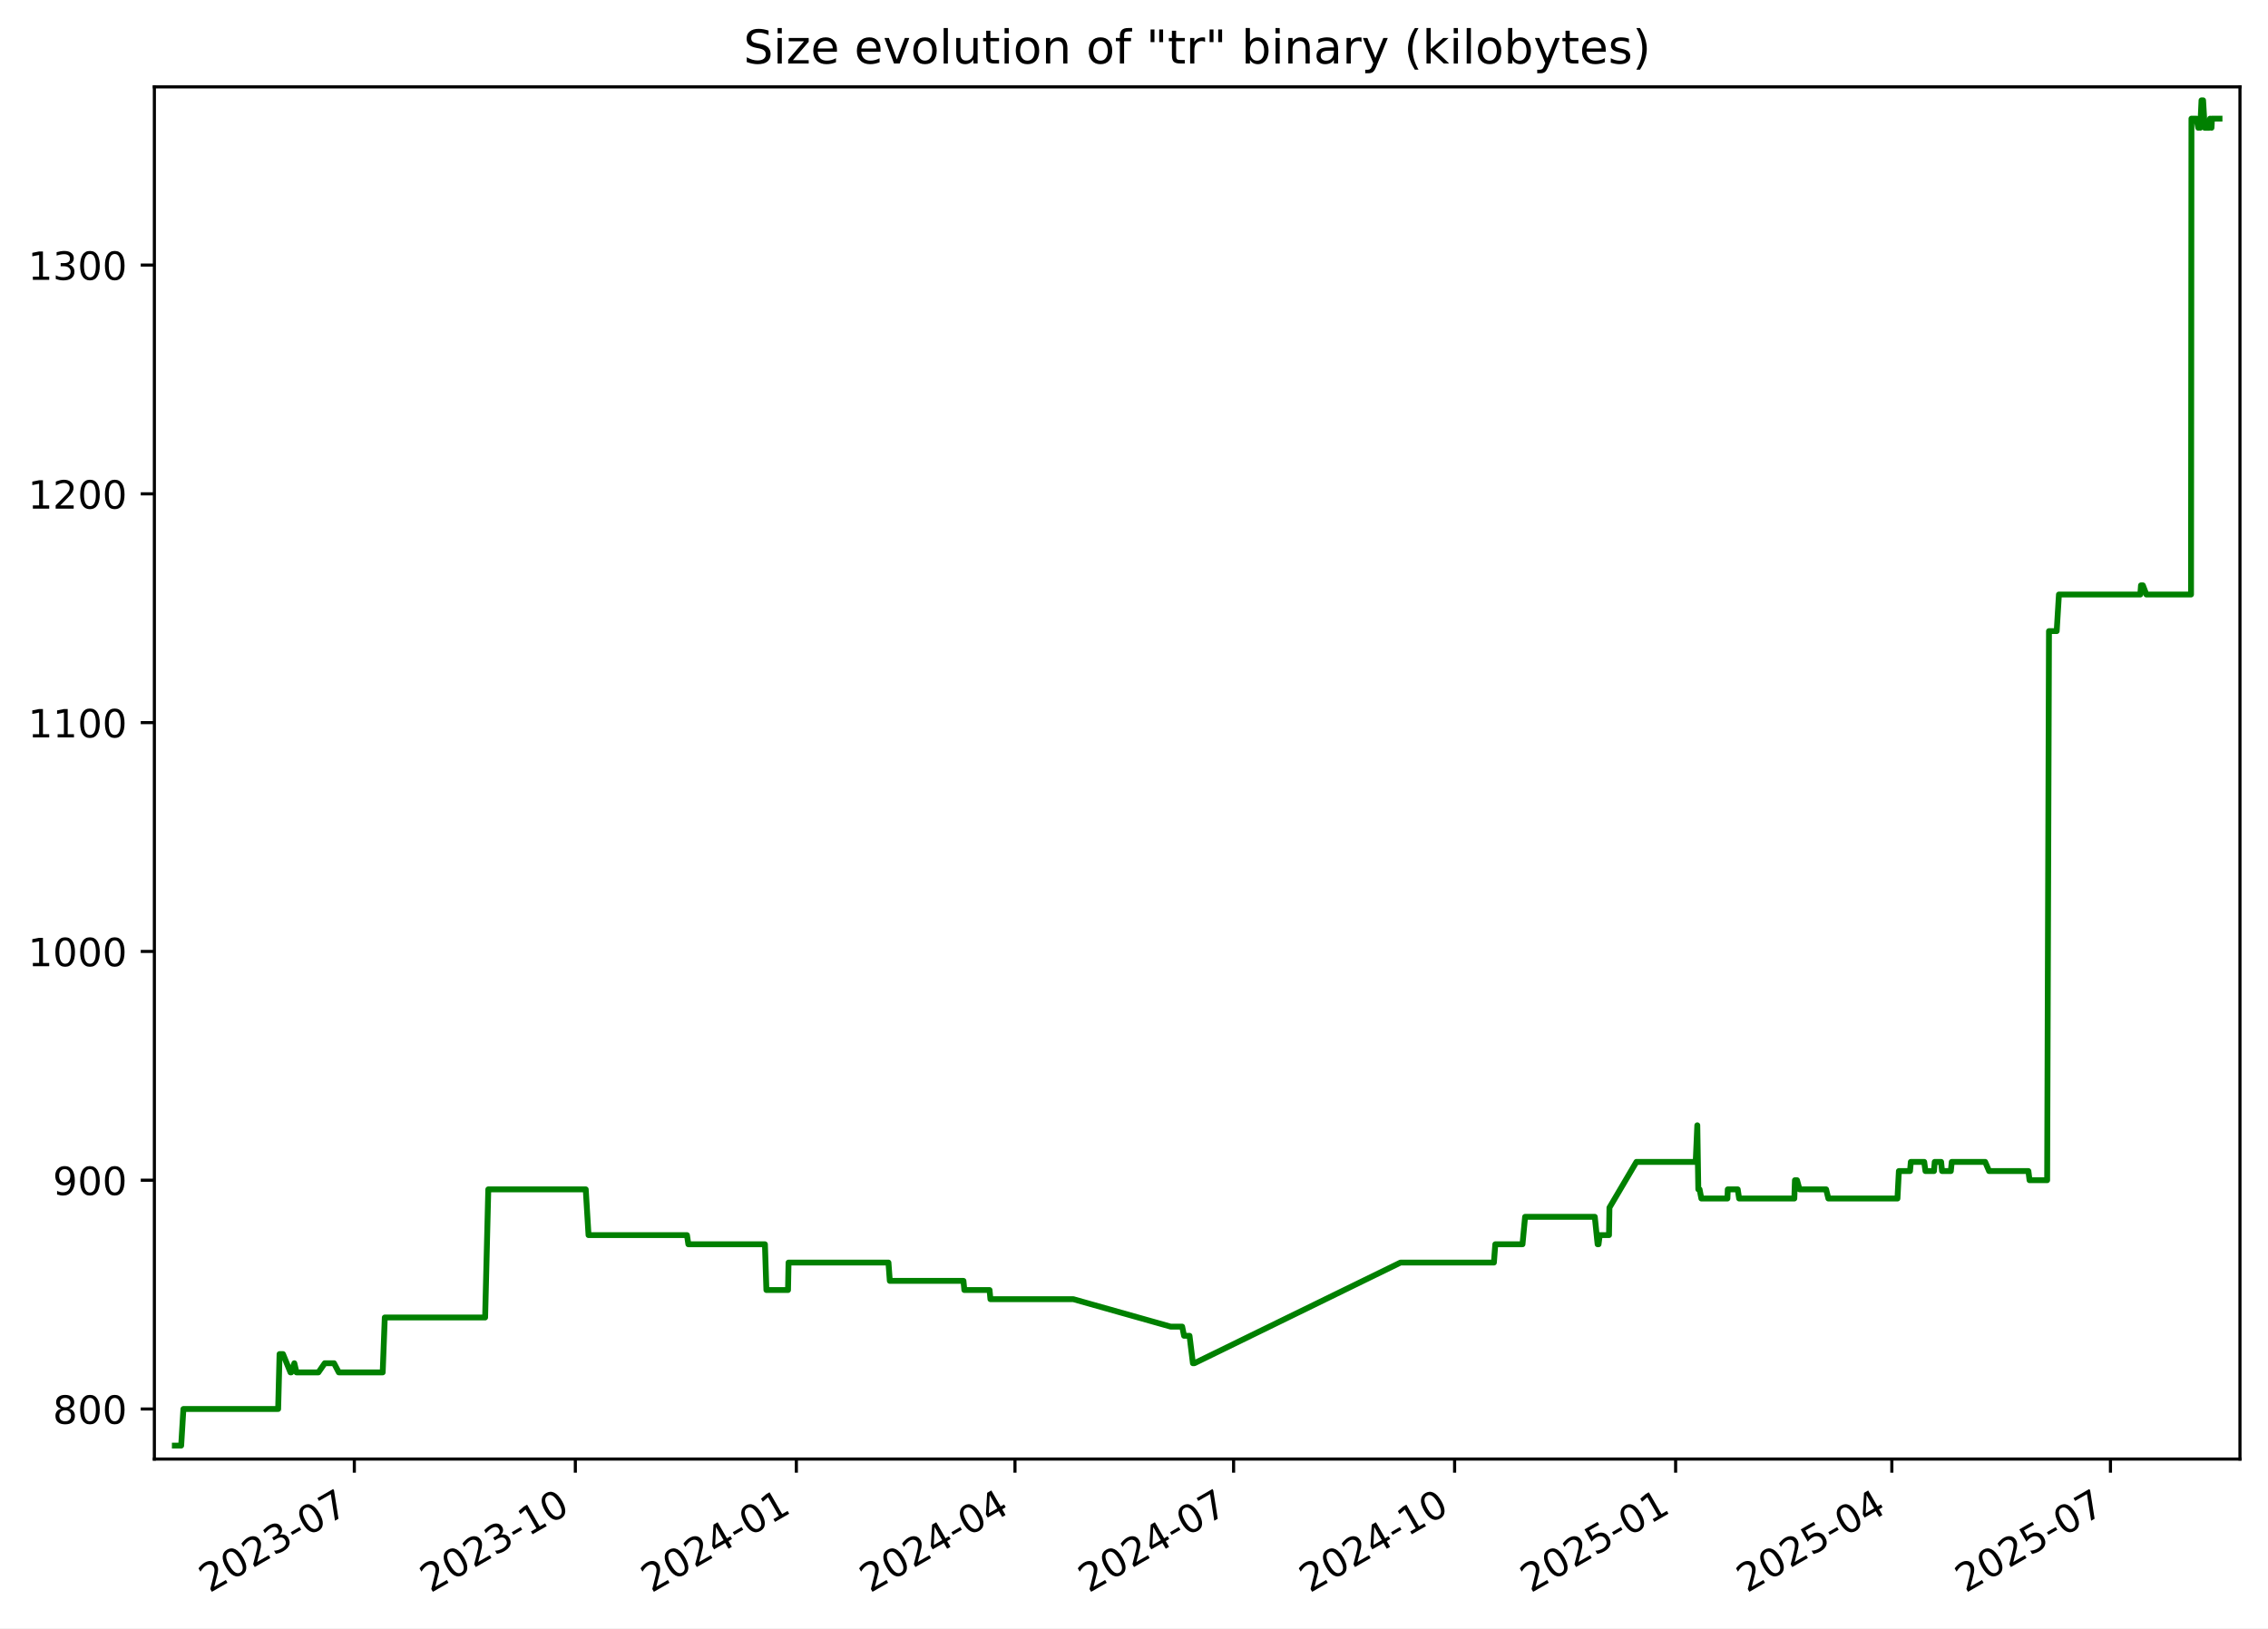
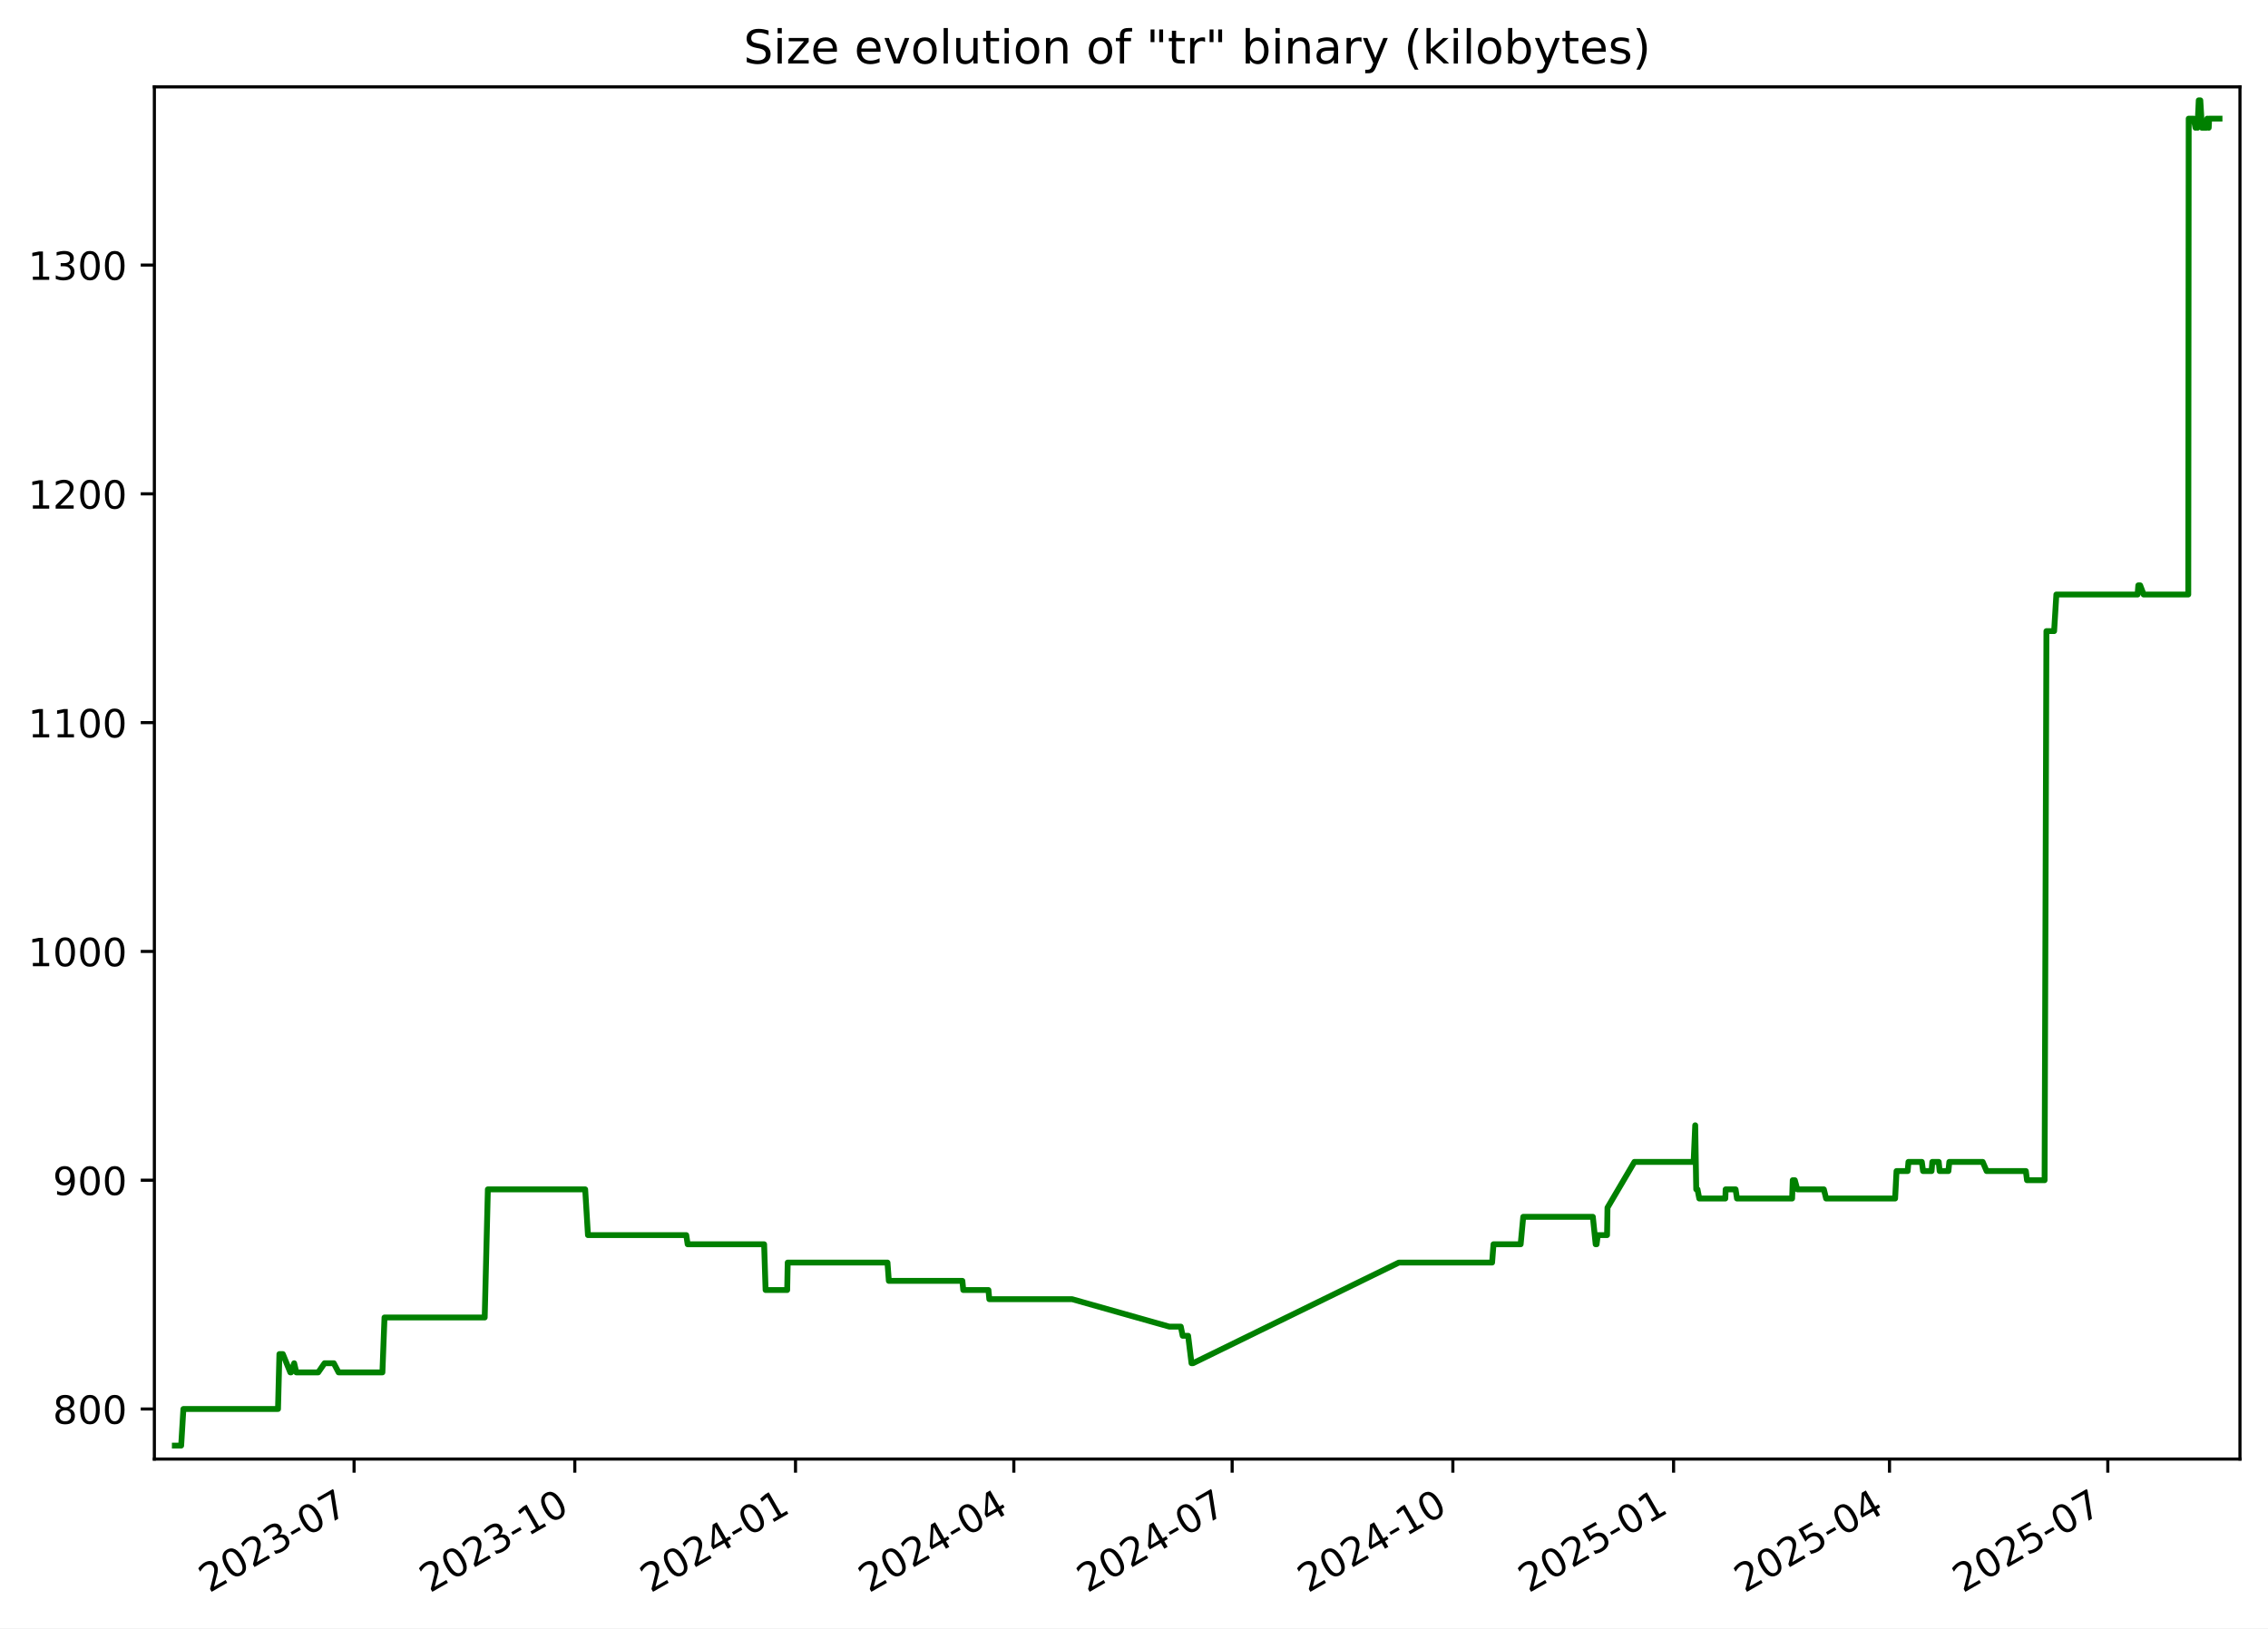
<svg xmlns="http://www.w3.org/2000/svg" xmlns:xlink="http://www.w3.org/1999/xlink" width="582.53pt" height="418.303pt" viewBox="0 0 582.53 418.303" version="1.1">
  <defs>
    <style type="text/css">*{stroke-linejoin: round; stroke-linecap: butt}</style>
  </defs>
  <g id="figure_1">
    <g id="patch_1">
      <path d="M -0 418.303  L 582.53 418.303  L 582.53 0  L -0 0  z " style="fill: #ffffff" />
    </g>
    <g id="axes_1">
      <g id="patch_2">
        <path d="M 39.65 374.83  L 575.33 374.83  L 575.33 22.318  L 39.65 22.318  z " style="fill: #ffffff" />
      </g>
      <g id="matplotlib.axis_1">
        <g id="xtick_1">
          <g id="line2d_1">
            <defs>
-               <path id="m1b5acc975e" d="M 0 0  L 0 3.5  " style="stroke: #000000; stroke-width: 0.8" />
+               <path id="m39051943e9" d="M 0 0  L 0 3.5  " style="stroke: #000000; stroke-width: 0.8" />
            </defs>
            <g>
-               <use xlink:href="#m1b5acc975e" x="91.008" y="374.83" style="stroke: #000000; stroke-width: 0.8" />
+               <use xlink:href="#m39051943e9" x="90.945" y="374.83" style="stroke: #000000; stroke-width: 0.8" />
            </g>
          </g>
          <g id="text_1">
-             <g transform="translate(53.78273 409.302) rotate(-30) scale(0.1 -0.1)">
+             <g transform="translate(53.71976 409.302) rotate(-30) scale(0.1 -0.1)">
              <defs>
                <path id="DejaVuSans-32" d="M 1228 531  L 3431 531  L 3431 0  L 469 0  L 469 531  Q 828 903 1448 1529  Q 2069 2156 2228 2338  Q 2531 2678 2651 2914  Q 2772 3150 2772 3378  Q 2772 3750 2511 3984  Q 2250 4219 1831 4219  Q 1534 4219 1204 4116  Q 875 4013 500 3803  L 500 4441  Q 881 4594 1212 4672  Q 1544 4750 1819 4750  Q 2544 4750 2975 4387  Q 3406 4025 3406 3419  Q 3406 3131 3298 2873  Q 3191 2616 2906 2266  Q 2828 2175 2409 1742  Q 1991 1309 1228 531  z " transform="scale(0.015625)" />
                <path id="DejaVuSans-30" d="M 2034 4250  Q 1547 4250 1301 3770  Q 1056 3291 1056 2328  Q 1056 1369 1301 889  Q 1547 409 2034 409  Q 2525 409 2770 889  Q 3016 1369 3016 2328  Q 3016 3291 2770 3770  Q 2525 4250 2034 4250  z M 2034 4750  Q 2819 4750 3233 4129  Q 3647 3509 3647 2328  Q 3647 1150 3233 529  Q 2819 -91 2034 -91  Q 1250 -91 836 529  Q 422 1150 422 2328  Q 422 3509 836 4129  Q 1250 4750 2034 4750  z " transform="scale(0.015625)" />
                <path id="DejaVuSans-33" d="M 2597 2516  Q 3050 2419 3304 2112  Q 3559 1806 3559 1356  Q 3559 666 3084 287  Q 2609 -91 1734 -91  Q 1441 -91 1130 -33  Q 819 25 488 141  L 488 750  Q 750 597 1062 519  Q 1375 441 1716 441  Q 2309 441 2620 675  Q 2931 909 2931 1356  Q 2931 1769 2642 2001  Q 2353 2234 1838 2234  L 1294 2234  L 1294 2753  L 1863 2753  Q 2328 2753 2575 2939  Q 2822 3125 2822 3475  Q 2822 3834 2567 4026  Q 2313 4219 1838 4219  Q 1578 4219 1281 4162  Q 984 4106 628 3988  L 628 4550  Q 988 4650 1302 4700  Q 1616 4750 1894 4750  Q 2613 4750 3031 4423  Q 3450 4097 3450 3541  Q 3450 3153 3228 2886  Q 3006 2619 2597 2516  z " transform="scale(0.015625)" />
                <path id="DejaVuSans-2d" d="M 313 2009  L 1997 2009  L 1997 1497  L 313 1497  L 313 2009  z " transform="scale(0.015625)" />
                <path id="DejaVuSans-37" d="M 525 4666  L 3525 4666  L 3525 4397  L 1831 0  L 1172 0  L 2766 4134  L 525 4134  L 525 4666  z " transform="scale(0.015625)" />
              </defs>
              <use xlink:href="#DejaVuSans-32" />
              <use xlink:href="#DejaVuSans-30" x="63.623" />
              <use xlink:href="#DejaVuSans-32" x="127.246" />
              <use xlink:href="#DejaVuSans-33" x="190.869" />
              <use xlink:href="#DejaVuSans-2d" x="254.492" />
              <use xlink:href="#DejaVuSans-30" x="290.576" />
              <use xlink:href="#DejaVuSans-37" x="354.199" />
            </g>
          </g>
        </g>
        <g id="xtick_2">
          <g id="line2d_2">
            <g>
-               <use xlink:href="#m1b5acc975e" x="147.775" y="374.83" style="stroke: #000000; stroke-width: 0.8" />
+               <use xlink:href="#m39051943e9" x="147.635" y="374.83" style="stroke: #000000; stroke-width: 0.8" />
            </g>
          </g>
          <g id="text_2">
-             <g transform="translate(110.5507 409.302) rotate(-30) scale(0.1 -0.1)">
+             <g transform="translate(110.4102 409.302) rotate(-30) scale(0.1 -0.1)">
              <defs>
                <path id="DejaVuSans-31" d="M 794 531  L 1825 531  L 1825 4091  L 703 3866  L 703 4441  L 1819 4666  L 2450 4666  L 2450 531  L 3481 531  L 3481 0  L 794 0  L 794 531  z " transform="scale(0.015625)" />
              </defs>
              <use xlink:href="#DejaVuSans-32" />
              <use xlink:href="#DejaVuSans-30" x="63.623" />
              <use xlink:href="#DejaVuSans-32" x="127.246" />
              <use xlink:href="#DejaVuSans-33" x="190.869" />
              <use xlink:href="#DejaVuSans-2d" x="254.492" />
              <use xlink:href="#DejaVuSans-31" x="290.576" />
              <use xlink:href="#DejaVuSans-30" x="354.199" />
            </g>
          </g>
        </g>
        <g id="xtick_3">
          <g id="line2d_3">
            <g>
-               <use xlink:href="#m1b5acc975e" x="204.543" y="374.83" style="stroke: #000000; stroke-width: 0.8" />
+               <use xlink:href="#m39051943e9" x="204.325" y="374.83" style="stroke: #000000; stroke-width: 0.8" />
            </g>
          </g>
          <g id="text_3">
-             <g transform="translate(167.3186 409.302) rotate(-30) scale(0.1 -0.1)">
+             <g transform="translate(167.1005 409.302) rotate(-30) scale(0.1 -0.1)">
              <defs>
                <path id="DejaVuSans-34" d="M 2419 4116  L 825 1625  L 2419 1625  L 2419 4116  z M 2253 4666  L 3047 4666  L 3047 1625  L 3713 1625  L 3713 1100  L 3047 1100  L 3047 0  L 2419 0  L 2419 1100  L 313 1100  L 313 1709  L 2253 4666  z " transform="scale(0.015625)" />
              </defs>
              <use xlink:href="#DejaVuSans-32" />
              <use xlink:href="#DejaVuSans-30" x="63.623" />
              <use xlink:href="#DejaVuSans-32" x="127.246" />
              <use xlink:href="#DejaVuSans-34" x="190.869" />
              <use xlink:href="#DejaVuSans-2d" x="254.492" />
              <use xlink:href="#DejaVuSans-30" x="290.576" />
              <use xlink:href="#DejaVuSans-31" x="354.199" />
            </g>
          </g>
        </g>
        <g id="xtick_4">
          <g id="line2d_4">
            <g>
-               <use xlink:href="#m1b5acc975e" x="260.694" y="374.83" style="stroke: #000000; stroke-width: 0.8" />
+               <use xlink:href="#m39051943e9" x="260.4" y="374.83" style="stroke: #000000; stroke-width: 0.8" />
            </g>
          </g>
          <g id="text_4">
-             <g transform="translate(223.4695 409.302) rotate(-30) scale(0.1 -0.1)">
+             <g transform="translate(223.1747 409.302) rotate(-30) scale(0.1 -0.1)">
              <use xlink:href="#DejaVuSans-32" />
              <use xlink:href="#DejaVuSans-30" x="63.623" />
              <use xlink:href="#DejaVuSans-32" x="127.246" />
              <use xlink:href="#DejaVuSans-34" x="190.869" />
              <use xlink:href="#DejaVuSans-2d" x="254.492" />
              <use xlink:href="#DejaVuSans-30" x="290.576" />
              <use xlink:href="#DejaVuSans-34" x="354.199" />
            </g>
          </g>
        </g>
        <g id="xtick_5">
          <g id="line2d_5">
            <g>
-               <use xlink:href="#m1b5acc975e" x="316.845" y="374.83" style="stroke: #000000; stroke-width: 0.8" />
+               <use xlink:href="#m39051943e9" x="316.474" y="374.83" style="stroke: #000000; stroke-width: 0.8" />
            </g>
          </g>
          <g id="text_5">
-             <g transform="translate(279.6203 409.302) rotate(-30) scale(0.1 -0.1)">
+             <g transform="translate(279.2489 409.302) rotate(-30) scale(0.1 -0.1)">
              <use xlink:href="#DejaVuSans-32" />
              <use xlink:href="#DejaVuSans-30" x="63.623" />
              <use xlink:href="#DejaVuSans-32" x="127.246" />
              <use xlink:href="#DejaVuSans-34" x="190.869" />
              <use xlink:href="#DejaVuSans-2d" x="254.492" />
              <use xlink:href="#DejaVuSans-30" x="290.576" />
              <use xlink:href="#DejaVuSans-37" x="354.199" />
            </g>
          </g>
        </g>
        <g id="xtick_6">
          <g id="line2d_6">
            <g>
-               <use xlink:href="#m1b5acc975e" x="373.613" y="374.83" style="stroke: #000000; stroke-width: 0.8" />
+               <use xlink:href="#m39051943e9" x="373.164" y="374.83" style="stroke: #000000; stroke-width: 0.8" />
            </g>
          </g>
          <g id="text_6">
-             <g transform="translate(336.3883 409.302) rotate(-30) scale(0.1 -0.1)">
+             <g transform="translate(335.9393 409.302) rotate(-30) scale(0.1 -0.1)">
              <use xlink:href="#DejaVuSans-32" />
              <use xlink:href="#DejaVuSans-30" x="63.623" />
              <use xlink:href="#DejaVuSans-32" x="127.246" />
              <use xlink:href="#DejaVuSans-34" x="190.869" />
              <use xlink:href="#DejaVuSans-2d" x="254.492" />
              <use xlink:href="#DejaVuSans-31" x="290.576" />
              <use xlink:href="#DejaVuSans-30" x="354.199" />
            </g>
          </g>
        </g>
        <g id="xtick_7">
          <g id="line2d_7">
            <g>
-               <use xlink:href="#m1b5acc975e" x="430.381" y="374.83" style="stroke: #000000; stroke-width: 0.8" />
+               <use xlink:href="#m39051943e9" x="429.855" y="374.83" style="stroke: #000000; stroke-width: 0.8" />
            </g>
          </g>
          <g id="text_7">
-             <g transform="translate(393.1562 409.302) rotate(-30) scale(0.1 -0.1)">
+             <g transform="translate(392.6297 409.302) rotate(-30) scale(0.1 -0.1)">
              <defs>
                <path id="DejaVuSans-35" d="M 691 4666  L 3169 4666  L 3169 4134  L 1269 4134  L 1269 2991  Q 1406 3038 1543 3061  Q 1681 3084 1819 3084  Q 2600 3084 3056 2656  Q 3513 2228 3513 1497  Q 3513 744 3044 326  Q 2575 -91 1722 -91  Q 1428 -91 1123 -41  Q 819 9 494 109  L 494 744  Q 775 591 1075 516  Q 1375 441 1709 441  Q 2250 441 2565 725  Q 2881 1009 2881 1497  Q 2881 1984 2565 2268  Q 2250 2553 1709 2553  Q 1456 2553 1204 2497  Q 953 2441 691 2322  L 691 4666  z " transform="scale(0.015625)" />
              </defs>
              <use xlink:href="#DejaVuSans-32" />
              <use xlink:href="#DejaVuSans-30" x="63.623" />
              <use xlink:href="#DejaVuSans-32" x="127.246" />
              <use xlink:href="#DejaVuSans-35" x="190.869" />
              <use xlink:href="#DejaVuSans-2d" x="254.492" />
              <use xlink:href="#DejaVuSans-30" x="290.576" />
              <use xlink:href="#DejaVuSans-31" x="354.199" />
            </g>
          </g>
        </g>
        <g id="xtick_8">
          <g id="line2d_8">
            <g>
-               <use xlink:href="#m1b5acc975e" x="485.915" y="374.83" style="stroke: #000000; stroke-width: 0.8" />
+               <use xlink:href="#m39051943e9" x="485.313" y="374.83" style="stroke: #000000; stroke-width: 0.8" />
            </g>
          </g>
          <g id="text_8">
-             <g transform="translate(448.69 409.302) rotate(-30) scale(0.1 -0.1)">
+             <g transform="translate(448.0877 409.302) rotate(-30) scale(0.1 -0.1)">
              <use xlink:href="#DejaVuSans-32" />
              <use xlink:href="#DejaVuSans-30" x="63.623" />
              <use xlink:href="#DejaVuSans-32" x="127.246" />
              <use xlink:href="#DejaVuSans-35" x="190.869" />
              <use xlink:href="#DejaVuSans-2d" x="254.492" />
              <use xlink:href="#DejaVuSans-30" x="290.576" />
              <use xlink:href="#DejaVuSans-34" x="354.199" />
            </g>
          </g>
        </g>
        <g id="xtick_9">
          <g id="line2d_9">
            <g>
-               <use xlink:href="#m1b5acc975e" x="542.066" y="374.83" style="stroke: #000000; stroke-width: 0.8" />
+               <use xlink:href="#m39051943e9" x="541.387" y="374.83" style="stroke: #000000; stroke-width: 0.8" />
            </g>
          </g>
          <g id="text_9">
-             <g transform="translate(504.8409 409.302) rotate(-30) scale(0.1 -0.1)">
+             <g transform="translate(504.1619 409.302) rotate(-30) scale(0.1 -0.1)">
              <use xlink:href="#DejaVuSans-32" />
              <use xlink:href="#DejaVuSans-30" x="63.623" />
              <use xlink:href="#DejaVuSans-32" x="127.246" />
              <use xlink:href="#DejaVuSans-35" x="190.869" />
              <use xlink:href="#DejaVuSans-2d" x="254.492" />
              <use xlink:href="#DejaVuSans-30" x="290.576" />
              <use xlink:href="#DejaVuSans-37" x="354.199" />
            </g>
          </g>
        </g>
      </g>
      <g id="matplotlib.axis_2">
        <g id="ytick_1">
          <g id="line2d_10">
            <defs>
-               <path id="m2097856e5a" d="M 0 0  L -3.5 0  " style="stroke: #000000; stroke-width: 0.8" />
+               <path id="maae0b457bb" d="M 0 0  L -3.5 0  " style="stroke: #000000; stroke-width: 0.8" />
            </defs>
            <g>
-               <use xlink:href="#m2097856e5a" x="39.65" y="361.97" style="stroke: #000000; stroke-width: 0.8" />
+               <use xlink:href="#maae0b457bb" x="39.65" y="361.97" style="stroke: #000000; stroke-width: 0.8" />
            </g>
          </g>
          <g id="text_10">
            <g transform="translate(13.5625 365.7693) scale(0.1 -0.1)">
              <defs>
                <path id="DejaVuSans-38" d="M 2034 2216  Q 1584 2216 1326 1975  Q 1069 1734 1069 1313  Q 1069 891 1326 650  Q 1584 409 2034 409  Q 2484 409 2743 651  Q 3003 894 3003 1313  Q 3003 1734 2745 1975  Q 2488 2216 2034 2216  z M 1403 2484  Q 997 2584 770 2862  Q 544 3141 544 3541  Q 544 4100 942 4425  Q 1341 4750 2034 4750  Q 2731 4750 3128 4425  Q 3525 4100 3525 3541  Q 3525 3141 3298 2862  Q 3072 2584 2669 2484  Q 3125 2378 3379 2068  Q 3634 1759 3634 1313  Q 3634 634 3220 271  Q 2806 -91 2034 -91  Q 1263 -91 848 271  Q 434 634 434 1313  Q 434 1759 690 2068  Q 947 2378 1403 2484  z M 1172 3481  Q 1172 3119 1398 2916  Q 1625 2713 2034 2713  Q 2441 2713 2670 2916  Q 2900 3119 2900 3481  Q 2900 3844 2670 4047  Q 2441 4250 2034 4250  Q 1625 4250 1398 4047  Q 1172 3844 1172 3481  z " transform="scale(0.015625)" />
              </defs>
              <use xlink:href="#DejaVuSans-38" />
              <use xlink:href="#DejaVuSans-30" x="63.623" />
              <use xlink:href="#DejaVuSans-30" x="127.246" />
            </g>
          </g>
        </g>
        <g id="ytick_2">
          <g id="line2d_11">
            <g>
-               <use xlink:href="#m2097856e5a" x="39.65" y="303.195" style="stroke: #000000; stroke-width: 0.8" />
+               <use xlink:href="#maae0b457bb" x="39.65" y="303.195" style="stroke: #000000; stroke-width: 0.8" />
            </g>
          </g>
          <g id="text_11">
            <g transform="translate(13.5625 306.9938) scale(0.1 -0.1)">
              <defs>
                <path id="DejaVuSans-39" d="M 703 97  L 703 672  Q 941 559 1184 500  Q 1428 441 1663 441  Q 2288 441 2617 861  Q 2947 1281 2994 2138  Q 2813 1869 2534 1725  Q 2256 1581 1919 1581  Q 1219 1581 811 2004  Q 403 2428 403 3163  Q 403 3881 828 4315  Q 1253 4750 1959 4750  Q 2769 4750 3195 4129  Q 3622 3509 3622 2328  Q 3622 1225 3098 567  Q 2575 -91 1691 -91  Q 1453 -91 1209 -44  Q 966 3 703 97  z M 1959 2075  Q 2384 2075 2632 2365  Q 2881 2656 2881 3163  Q 2881 3666 2632 3958  Q 2384 4250 1959 4250  Q 1534 4250 1286 3958  Q 1038 3666 1038 3163  Q 1038 2656 1286 2365  Q 1534 2075 1959 2075  z " transform="scale(0.015625)" />
              </defs>
              <use xlink:href="#DejaVuSans-39" />
              <use xlink:href="#DejaVuSans-30" x="63.623" />
              <use xlink:href="#DejaVuSans-30" x="127.246" />
            </g>
          </g>
        </g>
        <g id="ytick_3">
          <g id="line2d_12">
            <g>
-               <use xlink:href="#m2097856e5a" x="39.65" y="244.419" style="stroke: #000000; stroke-width: 0.8" />
+               <use xlink:href="#maae0b457bb" x="39.65" y="244.419" style="stroke: #000000; stroke-width: 0.8" />
            </g>
          </g>
          <g id="text_12">
            <g transform="translate(7.2 248.2182) scale(0.1 -0.1)">
              <use xlink:href="#DejaVuSans-31" />
              <use xlink:href="#DejaVuSans-30" x="63.623" />
              <use xlink:href="#DejaVuSans-30" x="127.246" />
              <use xlink:href="#DejaVuSans-30" x="190.869" />
            </g>
          </g>
        </g>
        <g id="ytick_4">
          <g id="line2d_13">
            <g>
-               <use xlink:href="#m2097856e5a" x="39.65" y="185.644" style="stroke: #000000; stroke-width: 0.8" />
+               <use xlink:href="#maae0b457bb" x="39.65" y="185.644" style="stroke: #000000; stroke-width: 0.8" />
            </g>
          </g>
          <g id="text_13">
            <g transform="translate(7.2 189.4427) scale(0.1 -0.1)">
              <use xlink:href="#DejaVuSans-31" />
              <use xlink:href="#DejaVuSans-31" x="63.623" />
              <use xlink:href="#DejaVuSans-30" x="127.246" />
              <use xlink:href="#DejaVuSans-30" x="190.869" />
            </g>
          </g>
        </g>
        <g id="ytick_5">
          <g id="line2d_14">
            <g>
-               <use xlink:href="#m2097856e5a" x="39.65" y="126.868" style="stroke: #000000; stroke-width: 0.8" />
+               <use xlink:href="#maae0b457bb" x="39.65" y="126.868" style="stroke: #000000; stroke-width: 0.8" />
            </g>
          </g>
          <g id="text_14">
            <g transform="translate(7.2 130.6672) scale(0.1 -0.1)">
              <use xlink:href="#DejaVuSans-31" />
              <use xlink:href="#DejaVuSans-32" x="63.623" />
              <use xlink:href="#DejaVuSans-30" x="127.246" />
              <use xlink:href="#DejaVuSans-30" x="190.869" />
            </g>
          </g>
        </g>
        <g id="ytick_6">
          <g id="line2d_15">
            <g>
-               <use xlink:href="#m2097856e5a" x="39.65" y="68.092" style="stroke: #000000; stroke-width: 0.8" />
+               <use xlink:href="#maae0b457bb" x="39.65" y="68.092" style="stroke: #000000; stroke-width: 0.8" />
            </g>
          </g>
          <g id="text_15">
            <g transform="translate(7.2 71.89171) scale(0.1 -0.1)">
              <use xlink:href="#DejaVuSans-31" />
              <use xlink:href="#DejaVuSans-33" x="63.623" />
              <use xlink:href="#DejaVuSans-30" x="127.246" />
              <use xlink:href="#DejaVuSans-30" x="190.869" />
            </g>
          </g>
        </g>
      </g>
      <g id="line2d_16">
-         <path d="M 44.902 371.374  L 46.535 371.374  L 47.107 361.97  L 71.443 361.97  L 71.804 347.864  L 72.686 347.864  L 74.609 352.566  L 74.798 352.566  L 75.6 350.215  L 76.149 352.566  L 81.778 352.566  L 83.413 350.215  L 85.791 350.215  L 87.023 352.566  L 98.295 352.566  L 98.832 338.46  L 124.604 338.46  L 125.417 305.546  L 150.447 305.546  L 151.163 317.301  L 176.449 317.301  L 176.802 319.652  L 196.472 319.652  L 196.847 331.407  L 202.402 331.407  L 202.535 324.354  L 228.198 324.354  L 228.544 329.056  L 247.462 329.056  L 247.688 331.407  L 254.166 331.407  L 254.385 333.758  L 275.677 333.758  L 300.686 340.811  L 303.639 340.811  L 304.122 343.162  L 305.526 343.162  L 306.395 350.215  L 306.771 350.215  L 359.72 324.354  L 383.706 324.354  L 384.065 319.652  L 391.05 319.652  L 391.717 312.599  L 409.619 312.599  L 410.343 319.652  L 410.583 319.652  L 410.889 317.301  L 413.27 317.301  L 413.381 310.248  L 420.312 298.492  L 435.537 298.492  L 435.948 289.088  L 436.207 305.546  L 436.535 305.546  L 436.99 307.897  L 443.687 307.897  L 443.772 305.546  L 446.331 305.546  L 446.691 307.897  L 460.868 307.897  L 461.024 303.195  L 461.559 303.195  L 462.207 305.546  L 469.031 305.546  L 469.612 307.897  L 487.358 307.897  L 487.721 300.844  L 490.588 300.844  L 490.788 298.492  L 494.23 298.492  L 494.544 300.844  L 496.739 300.844  L 496.927 298.492  L 498.575 298.492  L 498.808 300.844  L 501.068 300.844  L 501.3 298.492  L 509.886 298.492  L 510.89 300.844  L 520.987 300.844  L 521.283 303.195  L 525.807 303.195  L 526.276 162.133  L 528.259 162.133  L 528.833 152.729  L 549.731 152.729  L 549.909 150.378  L 550.394 150.378  L 551.288 152.729  L 562.76 152.729  L 562.87 30.476  L 564.123 30.476  L 564.619 32.827  L 564.728 30.476  L 565.129 32.827  L 565.454 25.774  L 565.857 25.774  L 566.274 32.827  L 567.425 32.827  L 567.649 30.476  L 568.017 32.827  L 568.141 30.476  L 570.078 30.476  L 570.078 30.476  " clip-path="url(#p92dcb9124b)" style="fill: none; stroke: #008000; stroke-width: 1.5; stroke-linecap: square" />
+         <path d="M 44.902 371.374  L 46.533 371.374  L 47.104 361.97  L 71.407 361.97  L 71.767 347.864  L 72.648 347.864  L 74.569 352.566  L 74.757 352.566  L 75.558 350.215  L 76.106 352.566  L 81.728 352.566  L 83.36 350.215  L 85.735 350.215  L 86.966 352.566  L 98.222 352.566  L 98.758 338.46  L 124.496 338.46  L 125.307 305.546  L 150.303 305.546  L 151.018 317.301  L 176.269 317.301  L 176.622 319.652  L 196.265 319.652  L 196.64 331.407  L 202.187 331.407  L 202.32 324.354  L 227.948 324.354  L 228.294 329.056  L 247.185 329.056  L 247.411 331.407  L 253.88 331.407  L 254.099 333.758  L 275.362 333.758  L 300.336 340.811  L 303.285 340.811  L 303.768 343.162  L 305.17 343.162  L 306.038 350.215  L 306.413 350.215  L 359.29 324.354  L 383.243 324.354  L 383.602 319.652  L 390.577 319.652  L 391.243 312.599  L 409.121 312.599  L 409.844 319.652  L 410.084 319.652  L 410.389 317.301  L 412.767 317.301  L 412.878 310.248  L 419.799 298.492  L 435.003 298.492  L 435.414 289.088  L 435.673 305.546  L 436 305.546  L 436.454 307.897  L 443.142 307.897  L 443.227 305.546  L 445.783 305.546  L 446.142 307.897  L 460.3 307.897  L 460.456 303.195  L 460.99 303.195  L 461.637 305.546  L 468.452 305.546  L 469.032 307.897  L 486.754 307.897  L 487.117 300.844  L 489.979 300.844  L 490.179 298.492  L 493.616 298.492  L 493.93 300.844  L 496.122 300.844  L 496.31 298.492  L 497.956 298.492  L 498.188 300.844  L 500.445 300.844  L 500.677 298.492  L 509.251 298.492  L 510.254 300.844  L 520.337 300.844  L 520.633 303.195  L 525.15 303.195  L 525.618 162.133  L 527.599 162.133  L 528.172 152.729  L 549.042 152.729  L 549.22 150.378  L 549.703 150.378  L 550.596 152.729  L 562.052 152.729  L 562.162 30.476  L 563.413 30.476  L 563.909 32.827  L 564.018 30.476  L 564.419 32.827  L 564.743 25.774  L 565.146 25.774  L 565.562 32.827  L 566.712 32.827  L 566.935 30.476  L 567.303 32.827  L 567.426 30.476  L 570.078 30.476  L 570.078 30.476  " clip-path="url(#p7b7e6a8f2c)" style="fill: none; stroke: #008000; stroke-width: 1.5; stroke-linecap: square" />
      </g>
      <g id="patch_3">
        <path d="M 39.65 374.83  L 39.65 22.318  " style="fill: none; stroke: #000000; stroke-width: 0.8; stroke-linejoin: miter; stroke-linecap: square" />
      </g>
      <g id="patch_4">
        <path d="M 575.33 374.83  L 575.33 22.318  " style="fill: none; stroke: #000000; stroke-width: 0.8; stroke-linejoin: miter; stroke-linecap: square" />
      </g>
      <g id="patch_5">
        <path d="M 39.65 374.83  L 575.33 374.83  " style="fill: none; stroke: #000000; stroke-width: 0.8; stroke-linejoin: miter; stroke-linecap: square" />
      </g>
      <g id="patch_6">
        <path d="M 39.65 22.318  L 575.33 22.318  " style="fill: none; stroke: #000000; stroke-width: 0.8; stroke-linejoin: miter; stroke-linecap: square" />
      </g>
      <g id="text_16">
        <g transform="translate(190.9756 16.31812) scale(0.12 -0.12)">
          <defs>
            <path id="DejaVuSans-53" d="M 3425 4513  L 3425 3897  Q 3066 4069 2747 4153  Q 2428 4238 2131 4238  Q 1616 4238 1336 4038  Q 1056 3838 1056 3469  Q 1056 3159 1242 3001  Q 1428 2844 1947 2747  L 2328 2669  Q 3034 2534 3370 2195  Q 3706 1856 3706 1288  Q 3706 609 3251 259  Q 2797 -91 1919 -91  Q 1588 -91 1214 -16  Q 841 59 441 206  L 441 856  Q 825 641 1194 531  Q 1563 422 1919 422  Q 2459 422 2753 634  Q 3047 847 3047 1241  Q 3047 1584 2836 1778  Q 2625 1972 2144 2069  L 1759 2144  Q 1053 2284 737 2584  Q 422 2884 422 3419  Q 422 4038 858 4394  Q 1294 4750 2059 4750  Q 2388 4750 2728 4690  Q 3069 4631 3425 4513  z " transform="scale(0.015625)" />
            <path id="DejaVuSans-69" d="M 603 3500  L 1178 3500  L 1178 0  L 603 0  L 603 3500  z M 603 4863  L 1178 4863  L 1178 4134  L 603 4134  L 603 4863  z " transform="scale(0.015625)" />
            <path id="DejaVuSans-7a" d="M 353 3500  L 3084 3500  L 3084 2975  L 922 459  L 3084 459  L 3084 0  L 275 0  L 275 525  L 2438 3041  L 353 3041  L 353 3500  z " transform="scale(0.015625)" />
            <path id="DejaVuSans-65" d="M 3597 1894  L 3597 1613  L 953 1613  Q 991 1019 1311 708  Q 1631 397 2203 397  Q 2534 397 2845 478  Q 3156 559 3463 722  L 3463 178  Q 3153 47 2828 -22  Q 2503 -91 2169 -91  Q 1331 -91 842 396  Q 353 884 353 1716  Q 353 2575 817 3079  Q 1281 3584 2069 3584  Q 2775 3584 3186 3129  Q 3597 2675 3597 1894  z M 3022 2063  Q 3016 2534 2758 2815  Q 2500 3097 2075 3097  Q 1594 3097 1305 2825  Q 1016 2553 972 2059  L 3022 2063  z " transform="scale(0.015625)" />
            <path id="DejaVuSans-20" transform="scale(0.015625)" />
            <path id="DejaVuSans-76" d="M 191 3500  L 800 3500  L 1894 563  L 2988 3500  L 3597 3500  L 2284 0  L 1503 0  L 191 3500  z " transform="scale(0.015625)" />
            <path id="DejaVuSans-6f" d="M 1959 3097  Q 1497 3097 1228 2736  Q 959 2375 959 1747  Q 959 1119 1226 758  Q 1494 397 1959 397  Q 2419 397 2687 759  Q 2956 1122 2956 1747  Q 2956 2369 2687 2733  Q 2419 3097 1959 3097  z M 1959 3584  Q 2709 3584 3137 3096  Q 3566 2609 3566 1747  Q 3566 888 3137 398  Q 2709 -91 1959 -91  Q 1206 -91 779 398  Q 353 888 353 1747  Q 353 2609 779 3096  Q 1206 3584 1959 3584  z " transform="scale(0.015625)" />
            <path id="DejaVuSans-6c" d="M 603 4863  L 1178 4863  L 1178 0  L 603 0  L 603 4863  z " transform="scale(0.015625)" />
            <path id="DejaVuSans-75" d="M 544 1381  L 544 3500  L 1119 3500  L 1119 1403  Q 1119 906 1312 657  Q 1506 409 1894 409  Q 2359 409 2629 706  Q 2900 1003 2900 1516  L 2900 3500  L 3475 3500  L 3475 0  L 2900 0  L 2900 538  Q 2691 219 2414 64  Q 2138 -91 1772 -91  Q 1169 -91 856 284  Q 544 659 544 1381  z M 1991 3584  L 1991 3584  z " transform="scale(0.015625)" />
            <path id="DejaVuSans-74" d="M 1172 4494  L 1172 3500  L 2356 3500  L 2356 3053  L 1172 3053  L 1172 1153  Q 1172 725 1289 603  Q 1406 481 1766 481  L 2356 481  L 2356 0  L 1766 0  Q 1100 0 847 248  Q 594 497 594 1153  L 594 3053  L 172 3053  L 172 3500  L 594 3500  L 594 4494  L 1172 4494  z " transform="scale(0.015625)" />
            <path id="DejaVuSans-6e" d="M 3513 2113  L 3513 0  L 2938 0  L 2938 2094  Q 2938 2591 2744 2837  Q 2550 3084 2163 3084  Q 1697 3084 1428 2787  Q 1159 2491 1159 1978  L 1159 0  L 581 0  L 581 3500  L 1159 3500  L 1159 2956  Q 1366 3272 1645 3428  Q 1925 3584 2291 3584  Q 2894 3584 3203 3211  Q 3513 2838 3513 2113  z " transform="scale(0.015625)" />
            <path id="DejaVuSans-66" d="M 2375 4863  L 2375 4384  L 1825 4384  Q 1516 4384 1395 4259  Q 1275 4134 1275 3809  L 1275 3500  L 2222 3500  L 2222 3053  L 1275 3053  L 1275 0  L 697 0  L 697 3053  L 147 3053  L 147 3500  L 697 3500  L 697 3744  Q 697 4328 969 4595  Q 1241 4863 1831 4863  L 2375 4863  z " transform="scale(0.015625)" />
            <path id="DejaVuSans-22" d="M 1147 4666  L 1147 2931  L 616 2931  L 616 4666  L 1147 4666  z M 2328 4666  L 2328 2931  L 1797 2931  L 1797 4666  L 2328 4666  z " transform="scale(0.015625)" />
            <path id="DejaVuSans-72" d="M 2631 2963  Q 2534 3019 2420 3045  Q 2306 3072 2169 3072  Q 1681 3072 1420 2755  Q 1159 2438 1159 1844  L 1159 0  L 581 0  L 581 3500  L 1159 3500  L 1159 2956  Q 1341 3275 1631 3429  Q 1922 3584 2338 3584  Q 2397 3584 2469 3576  Q 2541 3569 2628 3553  L 2631 2963  z " transform="scale(0.015625)" />
            <path id="DejaVuSans-62" d="M 3116 1747  Q 3116 2381 2855 2742  Q 2594 3103 2138 3103  Q 1681 3103 1420 2742  Q 1159 2381 1159 1747  Q 1159 1113 1420 752  Q 1681 391 2138 391  Q 2594 391 2855 752  Q 3116 1113 3116 1747  z M 1159 2969  Q 1341 3281 1617 3432  Q 1894 3584 2278 3584  Q 2916 3584 3314 3078  Q 3713 2572 3713 1747  Q 3713 922 3314 415  Q 2916 -91 2278 -91  Q 1894 -91 1617 61  Q 1341 213 1159 525  L 1159 0  L 581 0  L 581 4863  L 1159 4863  L 1159 2969  z " transform="scale(0.015625)" />
            <path id="DejaVuSans-61" d="M 2194 1759  Q 1497 1759 1228 1600  Q 959 1441 959 1056  Q 959 750 1161 570  Q 1363 391 1709 391  Q 2188 391 2477 730  Q 2766 1069 2766 1631  L 2766 1759  L 2194 1759  z M 3341 1997  L 3341 0  L 2766 0  L 2766 531  Q 2569 213 2275 61  Q 1981 -91 1556 -91  Q 1019 -91 701 211  Q 384 513 384 1019  Q 384 1609 779 1909  Q 1175 2209 1959 2209  L 2766 2209  L 2766 2266  Q 2766 2663 2505 2880  Q 2244 3097 1772 3097  Q 1472 3097 1187 3025  Q 903 2953 641 2809  L 641 3341  Q 956 3463 1253 3523  Q 1550 3584 1831 3584  Q 2591 3584 2966 3190  Q 3341 2797 3341 1997  z " transform="scale(0.015625)" />
            <path id="DejaVuSans-79" d="M 2059 -325  Q 1816 -950 1584 -1140  Q 1353 -1331 966 -1331  L 506 -1331  L 506 -850  L 844 -850  Q 1081 -850 1212 -737  Q 1344 -625 1503 -206  L 1606 56  L 191 3500  L 800 3500  L 1894 763  L 2988 3500  L 3597 3500  L 2059 -325  z " transform="scale(0.015625)" />
            <path id="DejaVuSans-28" d="M 1984 4856  Q 1566 4138 1362 3434  Q 1159 2731 1159 2009  Q 1159 1288 1364 580  Q 1569 -128 1984 -844  L 1484 -844  Q 1016 -109 783 600  Q 550 1309 550 2009  Q 550 2706 781 3412  Q 1013 4119 1484 4856  L 1984 4856  z " transform="scale(0.015625)" />
            <path id="DejaVuSans-6b" d="M 581 4863  L 1159 4863  L 1159 1991  L 2875 3500  L 3609 3500  L 1753 1863  L 3688 0  L 2938 0  L 1159 1709  L 1159 0  L 581 0  L 581 4863  z " transform="scale(0.015625)" />
            <path id="DejaVuSans-73" d="M 2834 3397  L 2834 2853  Q 2591 2978 2328 3040  Q 2066 3103 1784 3103  Q 1356 3103 1142 2972  Q 928 2841 928 2578  Q 928 2378 1081 2264  Q 1234 2150 1697 2047  L 1894 2003  Q 2506 1872 2764 1633  Q 3022 1394 3022 966  Q 3022 478 2636 193  Q 2250 -91 1575 -91  Q 1294 -91 989 -36  Q 684 19 347 128  L 347 722  Q 666 556 975 473  Q 1284 391 1588 391  Q 1994 391 2212 530  Q 2431 669 2431 922  Q 2431 1156 2273 1281  Q 2116 1406 1581 1522  L 1381 1569  Q 847 1681 609 1914  Q 372 2147 372 2553  Q 372 3047 722 3315  Q 1072 3584 1716 3584  Q 2034 3584 2315 3537  Q 2597 3491 2834 3397  z " transform="scale(0.015625)" />
            <path id="DejaVuSans-29" d="M 513 4856  L 1013 4856  Q 1481 4119 1714 3412  Q 1947 2706 1947 2009  Q 1947 1309 1714 600  Q 1481 -109 1013 -844  L 513 -844  Q 928 -128 1133 580  Q 1338 1288 1338 2009  Q 1338 2731 1133 3434  Q 928 4138 513 4856  z " transform="scale(0.015625)" />
          </defs>
          <use xlink:href="#DejaVuSans-53" />
          <use xlink:href="#DejaVuSans-69" x="63.477" />
          <use xlink:href="#DejaVuSans-7a" x="91.26" />
          <use xlink:href="#DejaVuSans-65" x="143.75" />
          <use xlink:href="#DejaVuSans-20" x="205.273" />
          <use xlink:href="#DejaVuSans-65" x="237.061" />
          <use xlink:href="#DejaVuSans-76" x="298.584" />
          <use xlink:href="#DejaVuSans-6f" x="357.764" />
          <use xlink:href="#DejaVuSans-6c" x="418.945" />
          <use xlink:href="#DejaVuSans-75" x="446.729" />
          <use xlink:href="#DejaVuSans-74" x="510.107" />
          <use xlink:href="#DejaVuSans-69" x="549.316" />
          <use xlink:href="#DejaVuSans-6f" x="577.1" />
          <use xlink:href="#DejaVuSans-6e" x="638.281" />
          <use xlink:href="#DejaVuSans-20" x="701.66" />
          <use xlink:href="#DejaVuSans-6f" x="733.447" />
          <use xlink:href="#DejaVuSans-66" x="794.629" />
          <use xlink:href="#DejaVuSans-20" x="829.834" />
          <use xlink:href="#DejaVuSans-22" x="861.621" />
          <use xlink:href="#DejaVuSans-74" x="907.617" />
          <use xlink:href="#DejaVuSans-72" x="946.826" />
          <use xlink:href="#DejaVuSans-22" x="987.939" />
          <use xlink:href="#DejaVuSans-20" x="1033.936" />
          <use xlink:href="#DejaVuSans-62" x="1065.723" />
          <use xlink:href="#DejaVuSans-69" x="1129.199" />
          <use xlink:href="#DejaVuSans-6e" x="1156.982" />
          <use xlink:href="#DejaVuSans-61" x="1220.361" />
          <use xlink:href="#DejaVuSans-72" x="1281.641" />
          <use xlink:href="#DejaVuSans-79" x="1322.754" />
          <use xlink:href="#DejaVuSans-20" x="1381.934" />
          <use xlink:href="#DejaVuSans-28" x="1413.721" />
          <use xlink:href="#DejaVuSans-6b" x="1452.734" />
          <use xlink:href="#DejaVuSans-69" x="1510.645" />
          <use xlink:href="#DejaVuSans-6c" x="1538.428" />
          <use xlink:href="#DejaVuSans-6f" x="1566.211" />
          <use xlink:href="#DejaVuSans-62" x="1627.393" />
          <use xlink:href="#DejaVuSans-79" x="1690.869" />
          <use xlink:href="#DejaVuSans-74" x="1750.049" />
          <use xlink:href="#DejaVuSans-65" x="1789.258" />
          <use xlink:href="#DejaVuSans-73" x="1850.781" />
          <use xlink:href="#DejaVuSans-29" x="1902.881" />
        </g>
      </g>
    </g>
  </g>
  <defs>
-     <clipPath id="p92dcb9124b">
+     <clipPath id="p7b7e6a8f2c">
      <rect x="39.65" y="22.318" width="535.68" height="352.512" />
    </clipPath>
  </defs>
</svg>
